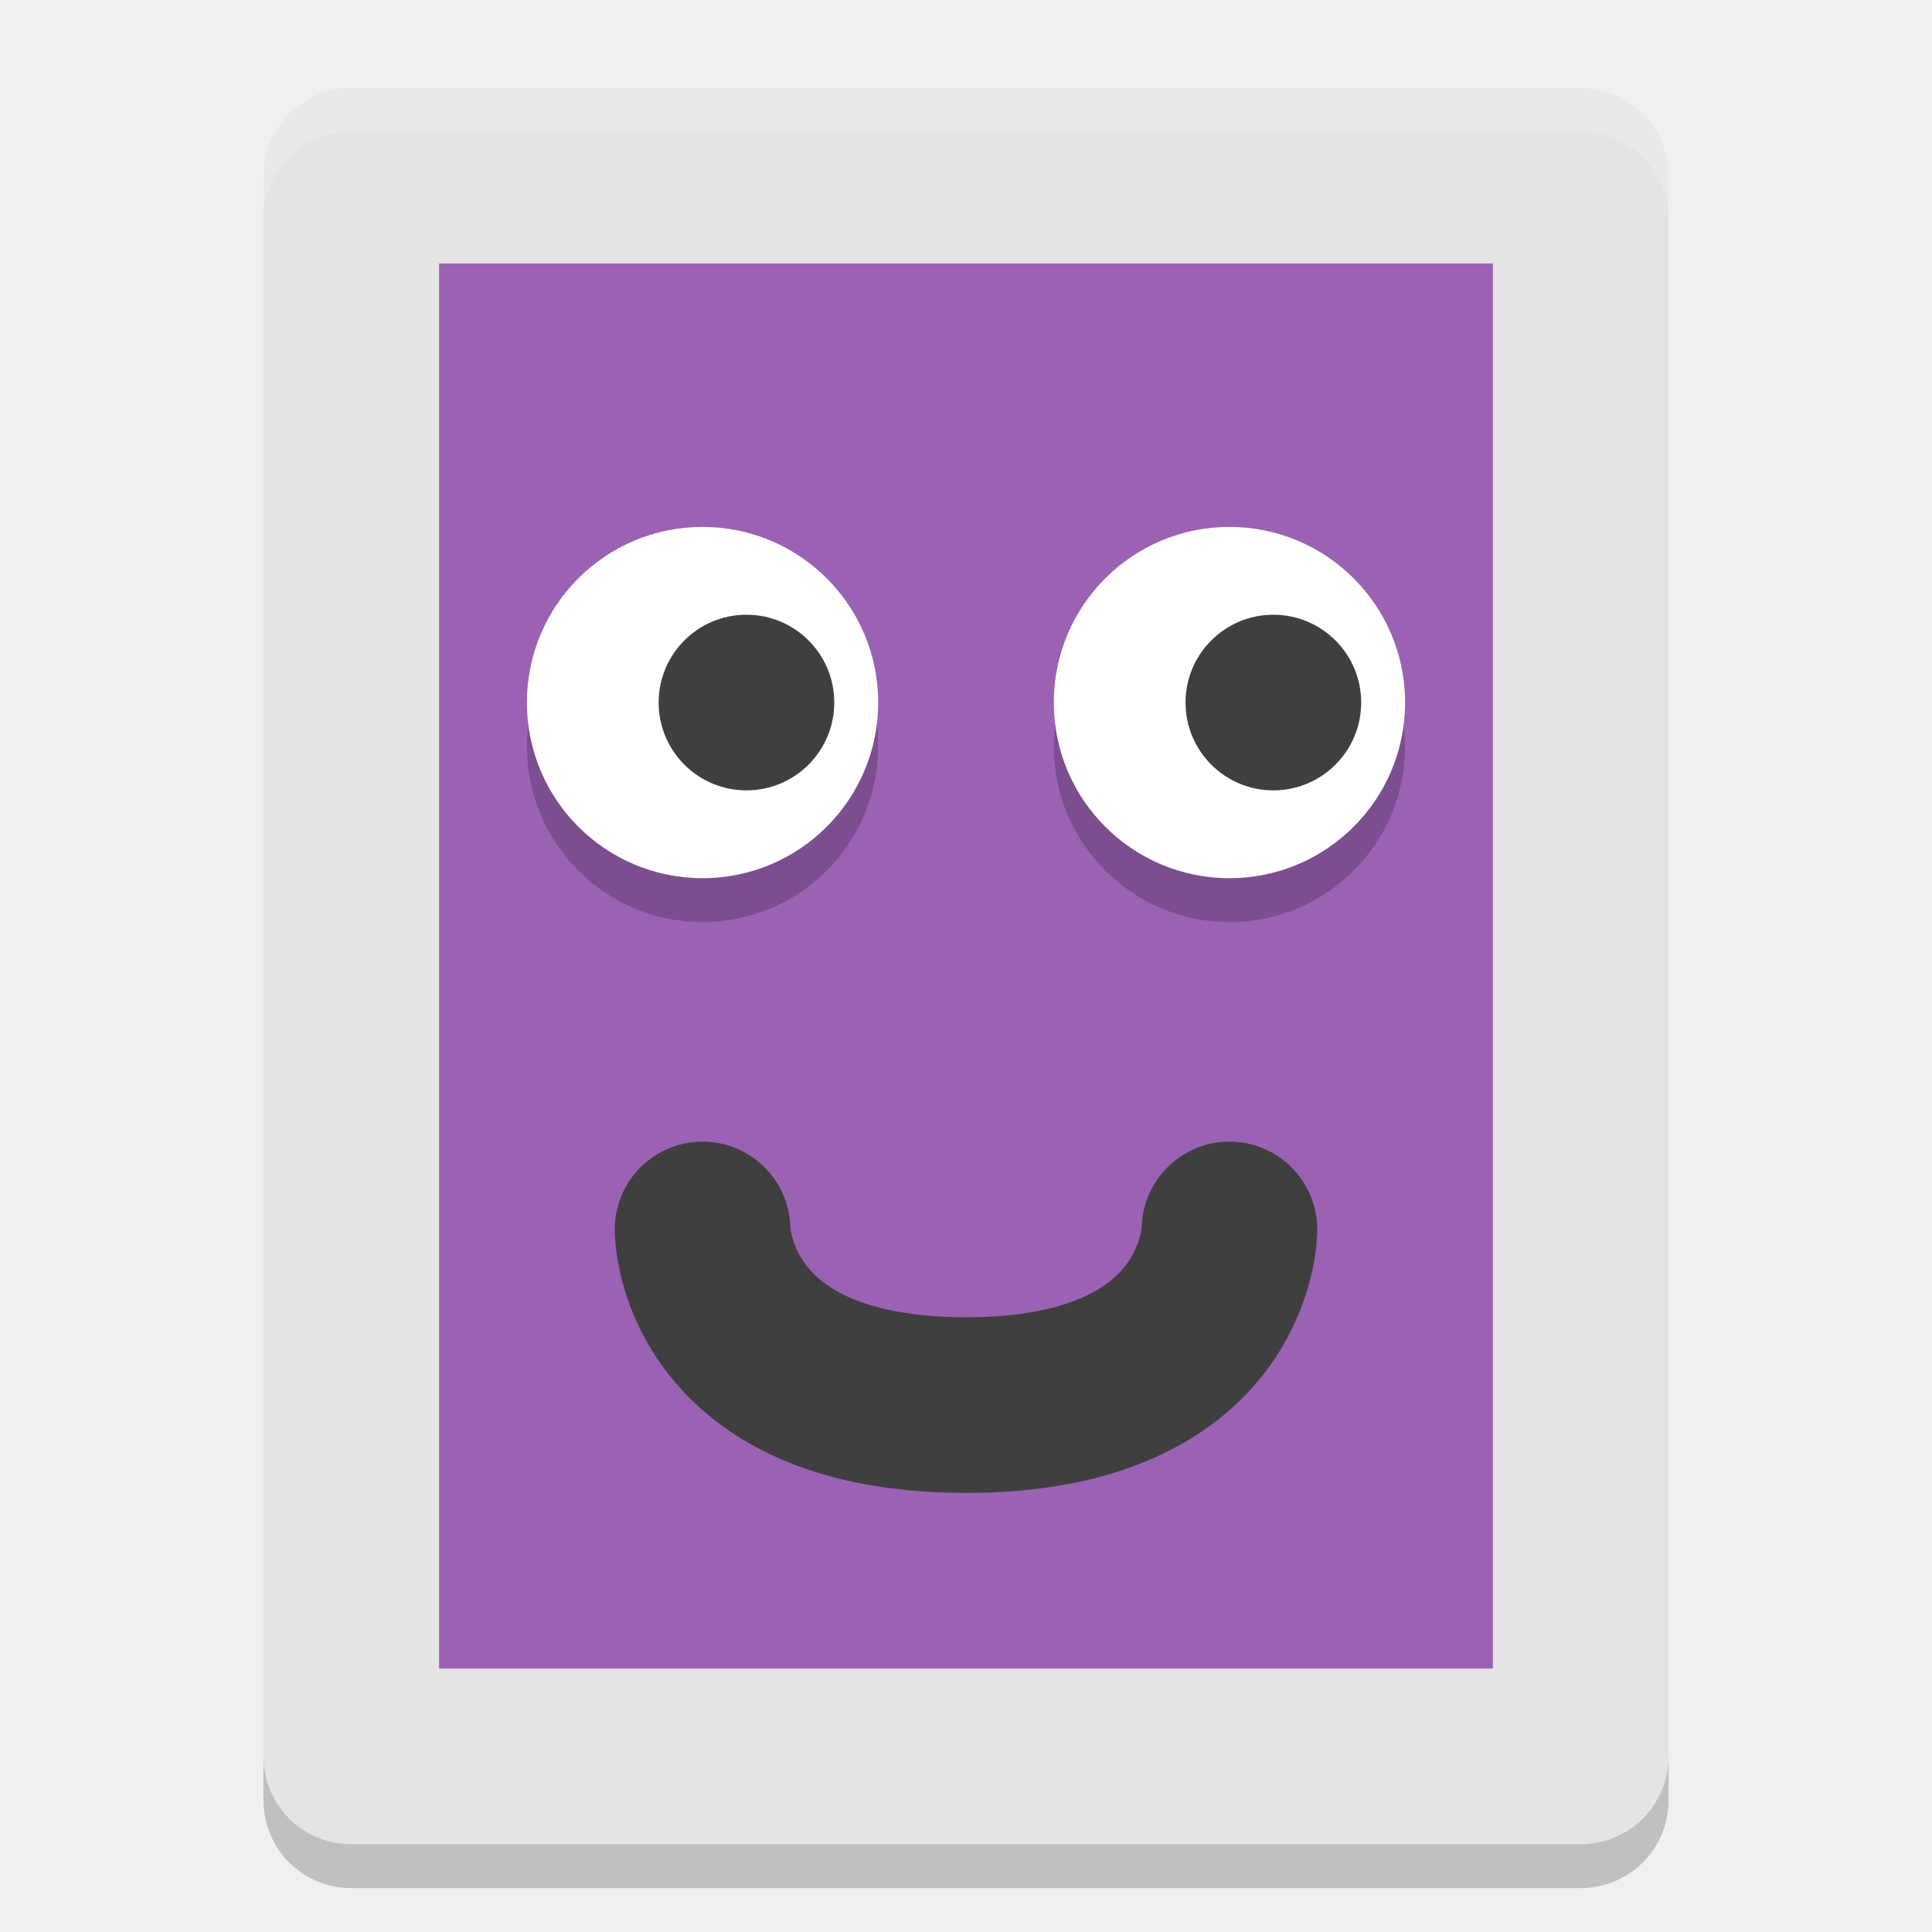
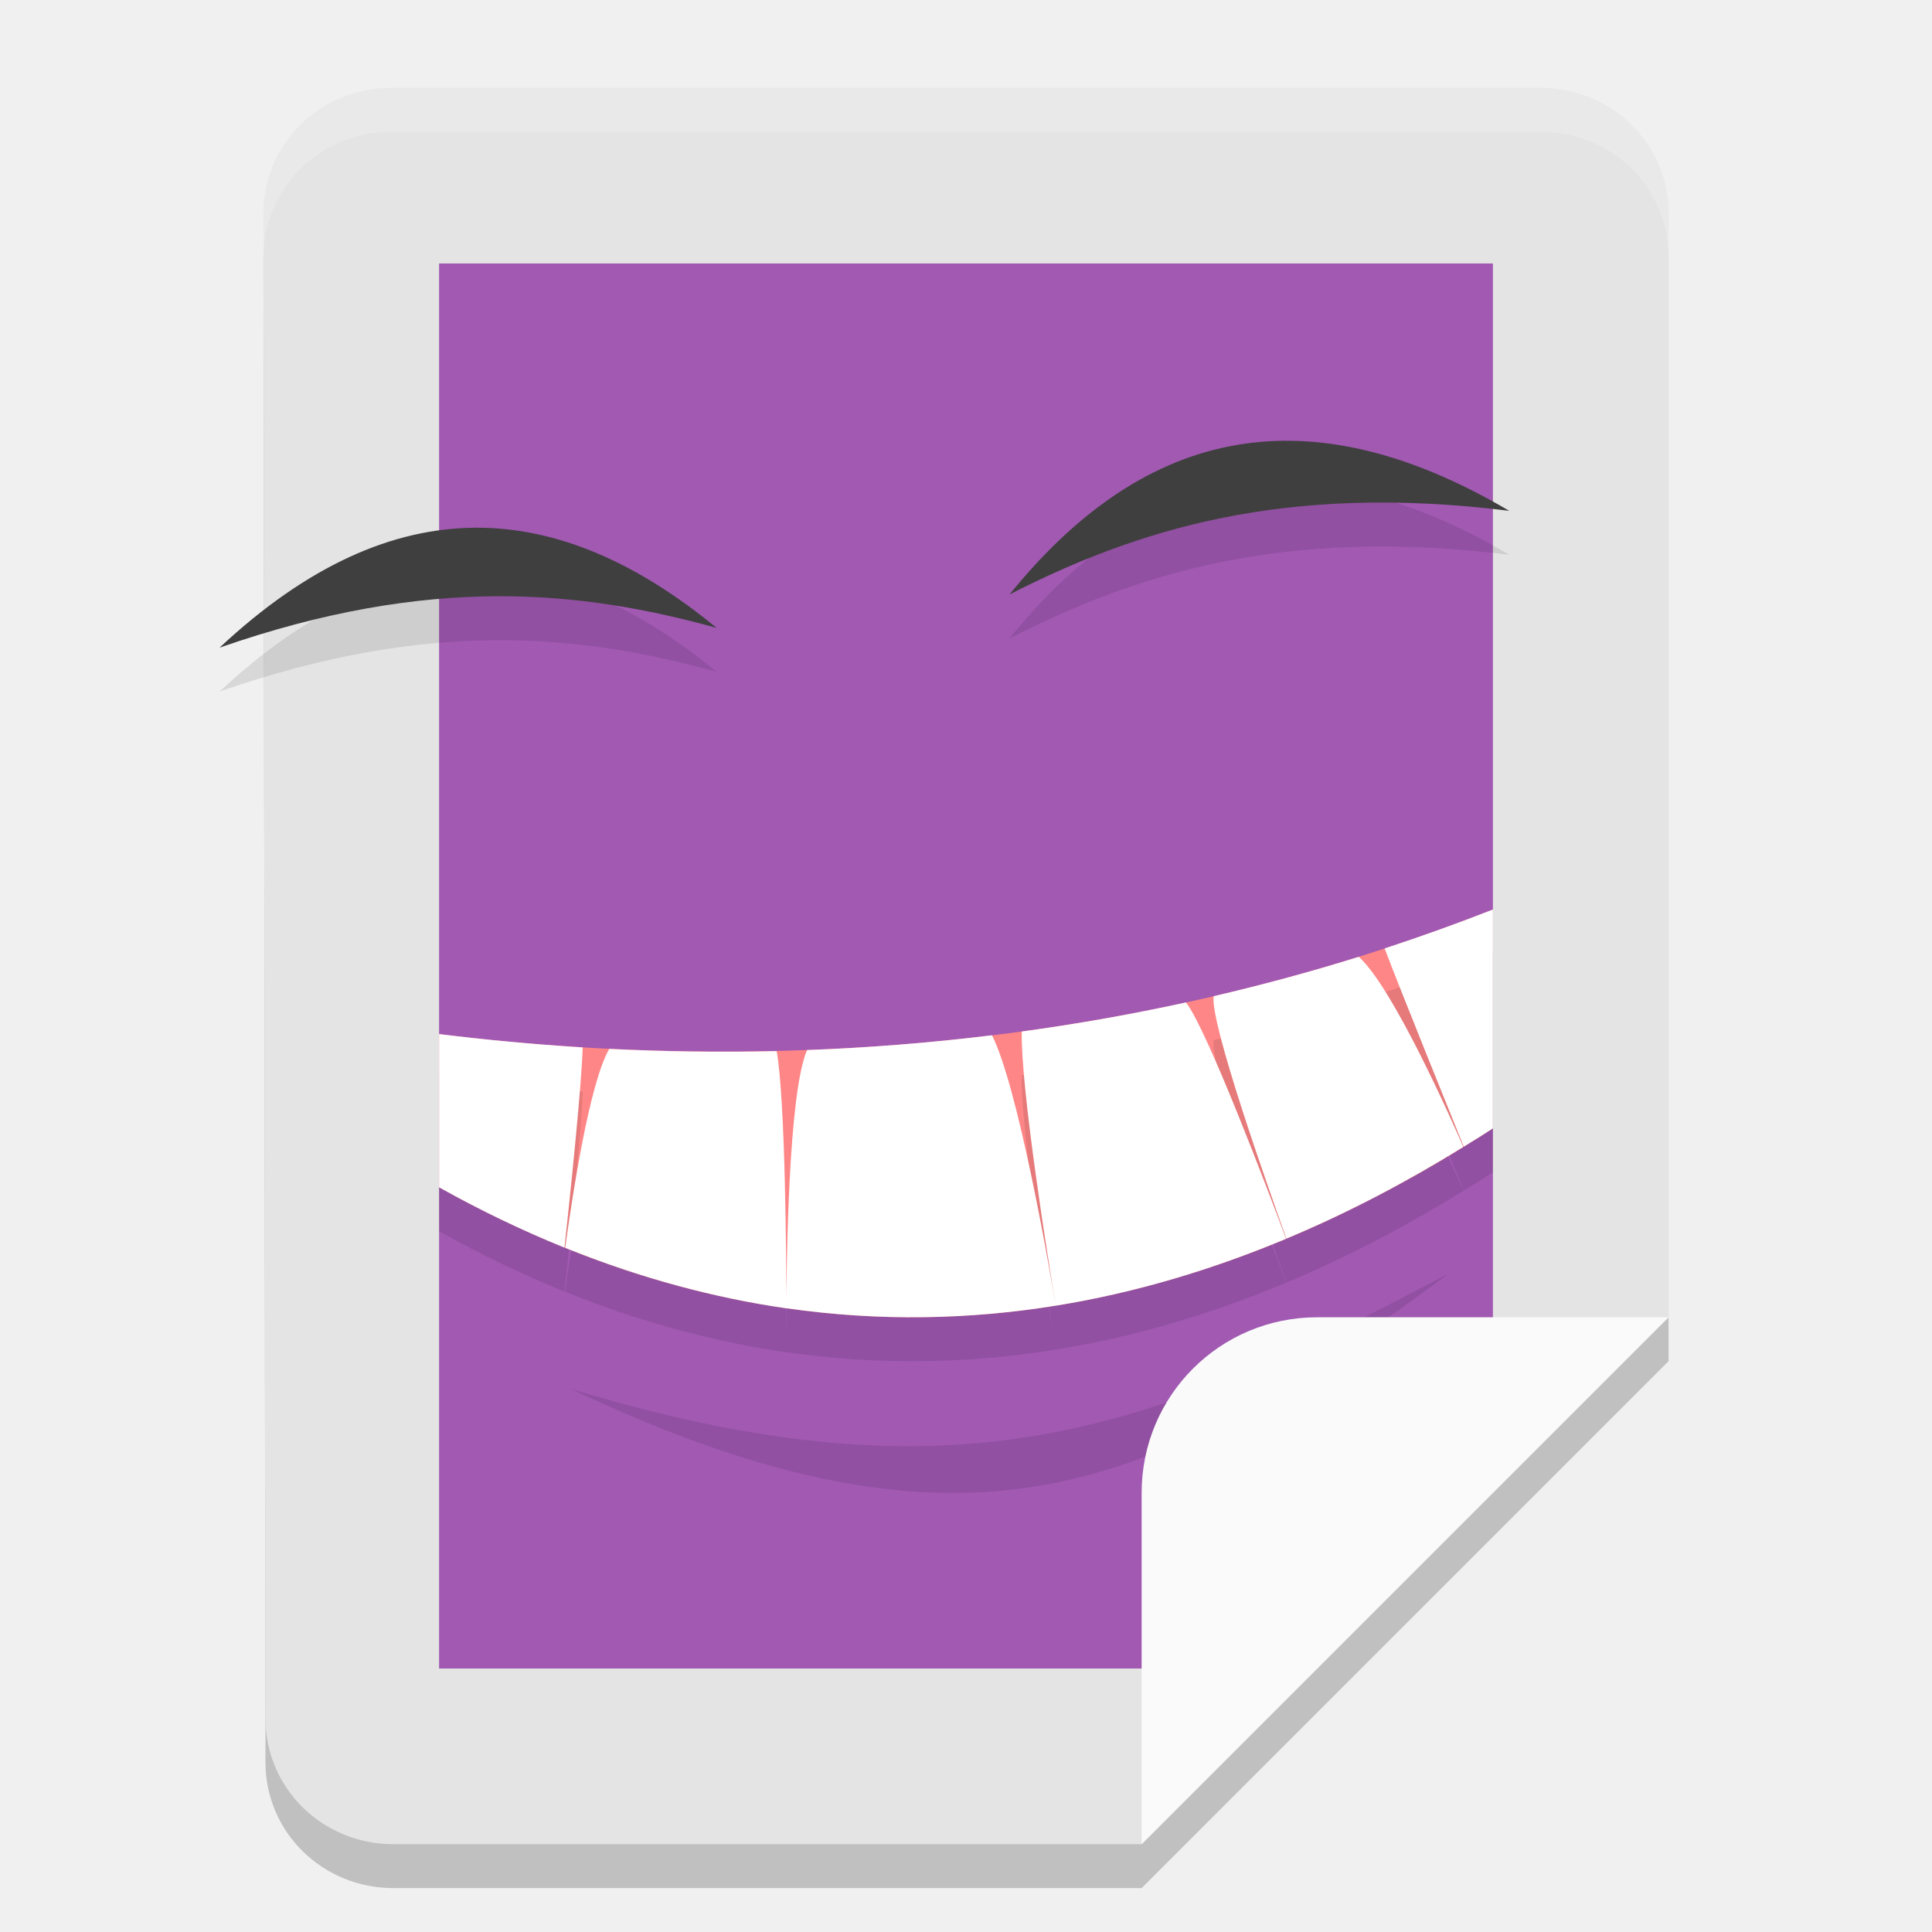
<svg xmlns="http://www.w3.org/2000/svg" width="22" height="22" version="1">
-   <rect style="fill:#e4e4e4" width="20" height="16" x="-21" y="-19" rx="1" ry="1" transform="matrix(0,-1,-1,0,0,0)" />
-   <path style="opacity:0.2" d="m 3,20 0,0.5 c 0,0.554 0.446,1 1,1 l 14,0 c 0.554,0 1,-0.446 1,-1 L 19,20 c 0,0.554 -0.446,1 -1,1 L 4,21 C 3.446,21 3,20.554 3,20 Z" />
-   <rect style="fill:#9b62b4" width="16" height="12" x="-19" y="-17" rx="0" ry="0" transform="matrix(0,-1,-1,0,0,0)" />
-   <path style="opacity:0.2;fill:#ffffff" d="M 4,1 C 3.446,1 3,1.446 3,2 l 0,0.5 c 0,-0.554 0.446,-1 1,-1 l 14,0 c 0.554,0 1,0.446 1,1 L 19,2 C 19,1.446 18.554,1 18,1 L 4,1 Z" />
-   <path style="fill:none;stroke:#3f3f3f;stroke-width:2;stroke-linecap:round;stroke-linejoin:round" d="m 8,14 c 0,0 0,2 3,2 3,0 3,-2 3,-2" />
-   <circle style="opacity:0.2" cx="8" cy="8.5" r="2" />
-   <circle style="fill:#ffffff" cx="8" cy="8" r="2" />
-   <circle style="opacity:0.2" cx="14" cy="8.5" r="2" />
-   <circle style="fill:#3f3f3f" cx="8.5" cy="8" r="1" />
-   <circle style="fill:#ffffff" cx="14" cy="8" r="2" />
-   <circle style="fill:#3f3f3f" cx="14.5" cy="8" r="1" />
+   <path style="opacity:0.2" d="M 4.456,1.5 H 17.544 c 0.807,0 1.457,0.637 1.456,1.429 L 19,15.5 l -6,6 H 4.479 C 3.672,21.5 3.024,20.863 3.023,20.071 L 3,2.929 C 2.999,2.137 3.649,1.5 4.456,1.5 Z" />
+   <path style="fill:#e4e4e4" d="M 4.456,1 H 17.544 c 0.807,0 1.457,0.637 1.456,1.429 L 19,15 13,21 H 4.479 C 3.672,21 3.024,20.363 3.023,19.571 L 3,2.429 C 2.999,1.637 3.649,1 4.456,1 Z" />
+   <path style="fill:#a159b2" d="M 5,3 H 17 V 15.706 L 13.769,19 H 5 Z" />
+   <path style="opacity:0.1" d="m 16.5,14.5 c -3.387,1.795 -5.583,2.655 -10,1.316 4.626,2.183 6.708,1.115 10,-1.316 z" />
+   <path style="opacity:0.1" d="M 17.186,6.317 C 14.614,5.996 12.934,6.536 11.496,7.269 12.957,5.464 14.782,4.9 17.186,6.317 Z" />
+   <path style="fill:#3f3f3f" d="M 17.186,5.817 C 14.614,5.496 12.934,6.036 11.496,6.769 12.957,4.964 14.782,4.4 17.186,5.817 Z" />
+   <path style="fill:#ff8686" d="m 17,10.357 c -4.672,1.837 -9.127,1.775 -12,1.419 v 1.744 c 4.654,2.598 8.836,1.391 12,-0.671 z" />
+   <path style="opacity:0.1" d="m 17,10.857 c -0.413,0.162 -0.825,0.309 -1.233,0.443 0.176,0.468 0.826,2.071 0.901,2.257 C 16.78,13.489 16.891,13.42 17,13.349 Z m -1.526,0.538 c -0.557,0.174 -1.11,0.322 -1.654,0.449 -0.044,0.303 0.622,2.184 0.829,2.76 0.708,-0.296 1.38,-0.652 2.014,-1.044 -0.121,-0.279 -0.801,-1.818 -1.19,-2.164 z m -1.969,0.52 c -0.636,0.139 -1.261,0.248 -1.87,0.331 -0.012,0.655 0.297,2.577 0.387,3.122 0.917,-0.148 1.793,-0.415 2.623,-0.762 -0.211,-0.564 -0.898,-2.379 -1.139,-2.69 z m -1.483,3.453 c -0.092,-0.546 -0.436,-2.506 -0.726,-3.079 -0.728,0.089 -1.432,0.143 -2.106,0.168 -0.213,0.49 -0.233,2.416 -0.236,2.94 1.064,0.153 2.088,0.129 3.067,-0.029 z m -3.067,0.029 c -7.384e-4,-0.517 -0.011,-2.372 -0.111,-2.928 -0.67,0.016 -1.307,0.004 -1.906,-0.025 -0.228,0.389 -0.424,1.697 -0.502,2.265 0.86,0.347 1.701,0.571 2.519,0.689 z M 5,12.275 v 1.745 c 0.481,0.269 0.957,0.496 1.428,0.687 0.061,-0.561 0.196,-1.849 0.207,-2.28 C 6.047,12.39 5.499,12.337 5,12.275 Z" />
+   <path style="fill:#ffffff" d="m 17,10.357 c -0.413,0.162 -0.825,0.309 -1.233,0.443 0.176,0.468 0.826,2.071 0.901,2.257 C 16.78,12.989 16.891,12.92 17,12.849 Z m -1.526,0.538 c -0.557,0.174 -1.11,0.322 -1.654,0.449 -0.044,0.303 0.622,2.184 0.829,2.76 0.708,-0.296 1.38,-0.652 2.014,-1.044 -0.121,-0.279 -0.801,-1.818 -1.19,-2.164 z m -1.969,0.52 c -0.636,0.139 -1.261,0.248 -1.87,0.331 -0.012,0.655 0.297,2.577 0.387,3.122 0.917,-0.148 1.793,-0.415 2.623,-0.762 -0.211,-0.564 -0.898,-2.379 -1.139,-2.69 z m -1.483,3.453 c -0.092,-0.546 -0.436,-2.506 -0.726,-3.079 -0.728,0.089 -1.432,0.143 -2.106,0.168 -0.213,0.49 -0.233,2.416 -0.236,2.94 1.064,0.153 2.088,0.129 3.067,-0.029 z m -3.067,0.029 c -7.384e-4,-0.517 -0.011,-2.372 -0.111,-2.928 -0.67,0.016 -1.307,0.004 -1.906,-0.025 -0.228,0.389 -0.424,1.697 -0.502,2.265 0.86,0.347 1.701,0.571 2.519,0.689 z M 5,11.775 v 1.745 c 0.481,0.269 0.957,0.496 1.428,0.687 0.061,-0.561 0.196,-1.849 0.207,-2.28 C 6.047,11.89 5.499,11.837 5,11.775 Z" />
+   <path style="fill:#fafafa" d="m 15,15 c -1.108,0 -2,0.892 -2,2 v 4 l 6,-6 z" />
+   <path style="opacity:0.1" d="M 2.5,7.875 C 4.899,7.039 6.625,7.225 8.16,7.65 6.375,6.182 4.505,6.001 2.5,7.875 Z" />
+   <path style="fill:#3f3f3f" d="M 2.5,7.375 C 4.899,6.539 6.625,6.725 8.16,7.15 6.375,5.682 4.505,5.501 2.5,7.375 Z" />
+   <path style="opacity:0.2;fill:#ffffff" d="M 4.456,1 C 3.649,1 2.999,1.637 3,2.429 l 9.765e-4,0.493 C 3.004,2.134 3.652,1.5 4.456,1.5 H 17.544 C 18.351,1.5 19.001,2.137 19,2.929 v -0.5 C 19.001,1.637 18.351,1 17.544,1 Z" />
</svg>
